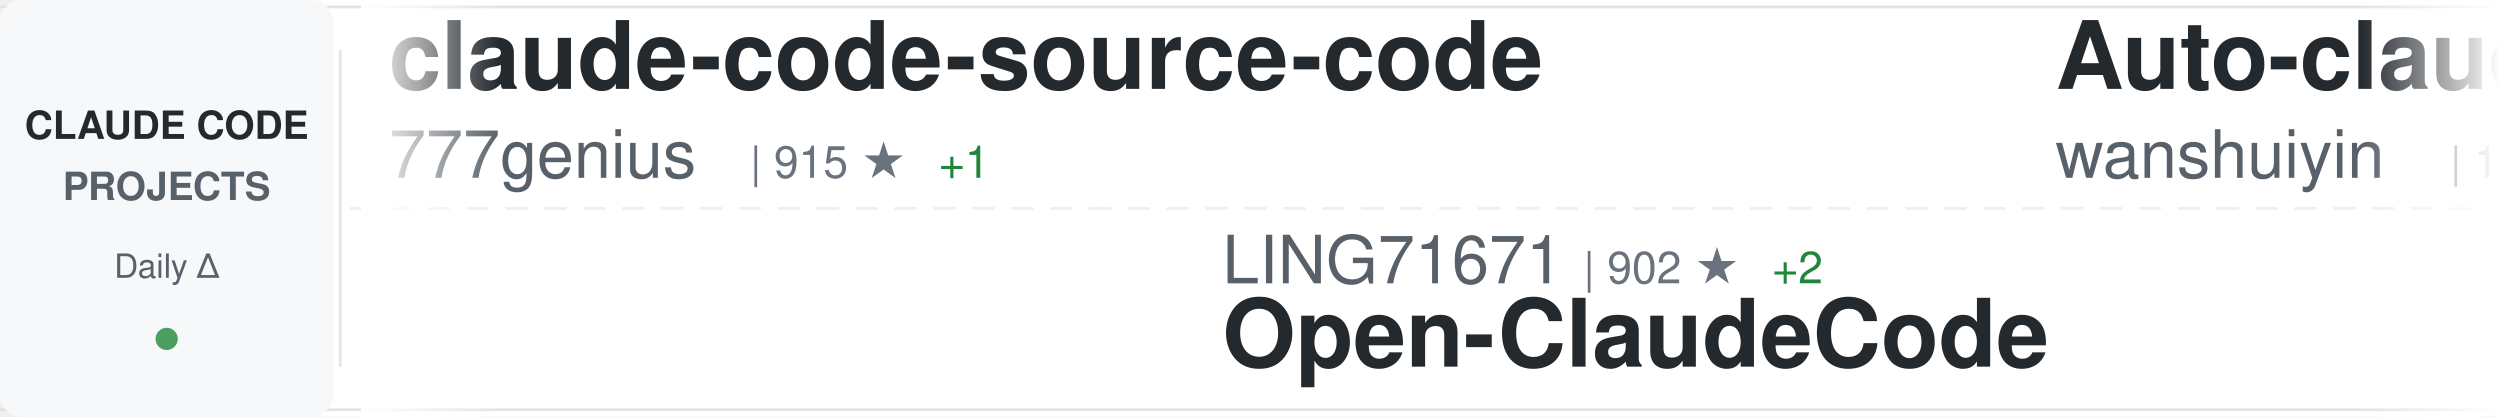
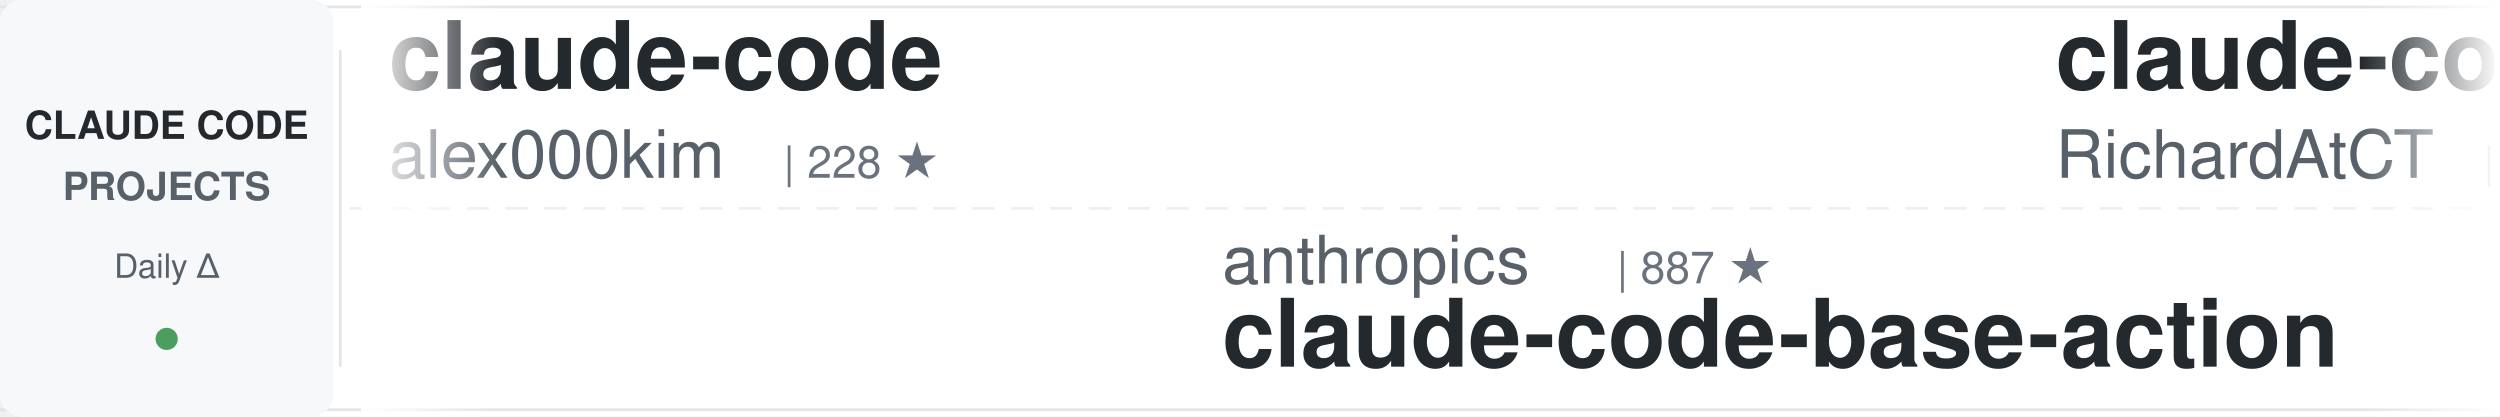
<svg xmlns="http://www.w3.org/2000/svg" width="900" height="150">
  <defs>
    <linearGradient id="awesomeLeftFade" x1="0%" y1="0%" x2="100%" y2="0%">
      <stop offset="0%" style="stop-color:#ffffff;stop-opacity:1" />
      <stop offset="100%" style="stop-color:#ffffff;stop-opacity:0" />
    </linearGradient>
    <linearGradient id="awesomeRightFade" x1="0%" y1="0%" x2="100%" y2="0%">
      <stop offset="0%" style="stop-color:#ffffff;stop-opacity:0" />
      <stop offset="100%" style="stop-color:#ffffff;stop-opacity:1" />
    </linearGradient>
  </defs>
  <rect width="900" height="150" fill="#ffffff" rx="8" />
  <rect x="0" y="2" width="900" height="1" fill="#e1e4e8" />
  <rect x="0" y="147" width="900" height="1" fill="#e1e4e8" />
  <line x1="0" y1="75" x2="900" y2="75" stroke="#e1e4e8" stroke-width="1" stroke-dasharray="8 6" opacity="0.6" />
  <rect x="0" y="0" width="120" height="150" fill="#f6f8fa" rx="8" />
  <text x="60" y="50" font-family="-apple-system, BlinkMacSystemFont, 'Segoe UI', Helvetica, Arial, sans-serif" font-size="14" font-weight="600" fill="#24292e" text-anchor="middle">CLAUDE CODE</text>
  <text x="60" y="72" font-family="-apple-system, BlinkMacSystemFont, 'Segoe UI', Helvetica, Arial, sans-serif" font-size="14" font-weight="600" fill="#586069" text-anchor="middle">PROJECTS</text>
  <text x="60" y="100" font-family="-apple-system, BlinkMacSystemFont, 'Segoe UI', Helvetica, Arial, sans-serif" font-size="12" font-weight="500" fill="#586069" text-anchor="middle">Daily Δ</text>
  <circle cx="60" cy="122" r="4" fill="#22863a" opacity="0.8" />
  <rect x="122" y="18" width="1" height="114" fill="#e1e4e8" />
  <clipPath id="awesomeTickerClip">
    <rect x="130" y="0" width="770" height="150" />
  </clipPath>
  <g clip-path="url(#awesomeTickerClip)">
    <g id="awesomeTickerItems">
      <animateTransform attributeName="transform" attributeType="XML" type="translate" from="0 0" to="-3000 0" dur="54s" repeatCount="indefinite" />
      <g transform="translate(0, 0)">
-         <text x="140" y="32" font-family="-apple-system, BlinkMacSystemFont, 'Segoe UI', Helvetica, Arial, sans-serif" font-size="34" font-weight="600" fill="#24292e">claude-code-source-code</text>
-         <text x="140" y="64" font-family="-apple-system, BlinkMacSystemFont, 'Segoe UI', Helvetica, Arial, sans-serif" font-size="24" font-weight="400" fill="#586069">777genius</text>
-         <text x="270" y="64" font-family="-apple-system, BlinkMacSystemFont, 'Segoe UI', Helvetica, Arial, sans-serif" font-size="16" font-weight="500" fill="#6a737d">| 915 ★</text>
-         <text x="338" y="64" font-family="-apple-system, BlinkMacSystemFont, 'Segoe UI', Helvetica, Arial, sans-serif" font-size="16" font-weight="500" fill="#22863a"> +1</text>
+         <text x="140" y="32" font-family="-apple-system, BlinkMacSystemFont, 'Segoe UI', Helvetica, Arial, sans-serif" font-size="34" font-weight="600" fill="#24292e">claude-code</text>
+         <text x="140" y="64" font-family="-apple-system, BlinkMacSystemFont, 'Segoe UI', Helvetica, Arial, sans-serif" font-size="24" font-weight="400" fill="#586069">alex000kim</text>
+         <text x="282" y="64" font-family="-apple-system, BlinkMacSystemFont, 'Segoe UI', Helvetica, Arial, sans-serif" font-size="16" font-weight="500" fill="#6a737d">| 228 ★</text>
      </g>
      <g transform="translate(300, 0)">
-         <text x="140" y="102" font-family="-apple-system, BlinkMacSystemFont, 'Segoe UI', Helvetica, Arial, sans-serif" font-size="24" font-weight="400" fill="#586069">LING71671</text>
-         <text x="270" y="102" font-family="-apple-system, BlinkMacSystemFont, 'Segoe UI', Helvetica, Arial, sans-serif" font-size="16" font-weight="500" fill="#6a737d">| 902 ★</text>
-         <text x="338" y="102" font-family="-apple-system, BlinkMacSystemFont, 'Segoe UI', Helvetica, Arial, sans-serif" font-size="16" font-weight="500" fill="#22863a"> +2</text>
-         <text x="140" y="132" font-family="-apple-system, BlinkMacSystemFont, 'Segoe UI', Helvetica, Arial, sans-serif" font-size="34" font-weight="600" fill="#24292e">Open-ClaudeCode</text>
+         <text x="140" y="102" font-family="-apple-system, BlinkMacSystemFont, 'Segoe UI', Helvetica, Arial, sans-serif" font-size="24" font-weight="400" fill="#586069">anthropics</text>
+         <text x="282" y="102" font-family="-apple-system, BlinkMacSystemFont, 'Segoe UI', Helvetica, Arial, sans-serif" font-size="16" font-weight="500" fill="#6a737d">| 887 ★</text>
+         <text x="140" y="132" font-family="-apple-system, BlinkMacSystemFont, 'Segoe UI', Helvetica, Arial, sans-serif" font-size="34" font-weight="600" fill="#24292e">claude-code-base-action</text>
      </g>
      <g transform="translate(600, 0)">
-         <text x="140" y="32" font-family="-apple-system, BlinkMacSystemFont, 'Segoe UI', Helvetica, Arial, sans-serif" font-size="34" font-weight="600" fill="#24292e">Auto-claude-code-researc...</text>
-         <text x="140" y="64" font-family="-apple-system, BlinkMacSystemFont, 'Segoe UI', Helvetica, Arial, sans-serif" font-size="24" font-weight="400" fill="#586069">wanshuiyin</text>
-         <text x="282" y="64" font-family="-apple-system, BlinkMacSystemFont, 'Segoe UI', Helvetica, Arial, sans-serif" font-size="16" font-weight="500" fill="#6a737d">| 12.7K ★</text>
-         <text x="368" y="64" font-family="-apple-system, BlinkMacSystemFont, 'Segoe UI', Helvetica, Arial, sans-serif" font-size="16" font-weight="500" fill="#22863a"> +45</text>
+         <text x="140" y="32" font-family="-apple-system, BlinkMacSystemFont, 'Segoe UI', Helvetica, Arial, sans-serif" font-size="34" font-weight="600" fill="#24292e">claude-code-telegram</text>
+         <text x="140" y="64" font-family="-apple-system, BlinkMacSystemFont, 'Segoe UI', Helvetica, Arial, sans-serif" font-size="24" font-weight="400" fill="#586069">RichardAtCT</text>
+         <text x="294" y="64" font-family="-apple-system, BlinkMacSystemFont, 'Segoe UI', Helvetica, Arial, sans-serif" font-size="16" font-weight="500" fill="#6a737d">| 2.7K ★</text>
+         <text x="371" y="64" font-family="-apple-system, BlinkMacSystemFont, 'Segoe UI', Helvetica, Arial, sans-serif" font-size="16" font-weight="500" fill="#22863a"> +1</text>
      </g>
      <g transform="translate(900, 0)">
-         <text x="140" y="102" font-family="-apple-system, BlinkMacSystemFont, 'Segoe UI', Helvetica, Arial, sans-serif" font-size="24" font-weight="400" fill="#586069">feiskyer</text>
-         <text x="258" y="102" font-family="-apple-system, BlinkMacSystemFont, 'Segoe UI', Helvetica, Arial, sans-serif" font-size="16" font-weight="500" fill="#6a737d">| 1.6K ★</text>
-         <text x="335" y="102" font-family="-apple-system, BlinkMacSystemFont, 'Segoe UI', Helvetica, Arial, sans-serif" font-size="16" font-weight="500" fill="#22863a"> +2</text>
-         <text x="140" y="132" font-family="-apple-system, BlinkMacSystemFont, 'Segoe UI', Helvetica, Arial, sans-serif" font-size="34" font-weight="600" fill="#24292e">claude-code-settings</text>
+         <text x="140" y="102" font-family="-apple-system, BlinkMacSystemFont, 'Segoe UI', Helvetica, Arial, sans-serif" font-size="24" font-weight="400" fill="#586069">ghuntley</text>
+         <text x="258" y="102" font-family="-apple-system, BlinkMacSystemFont, 'Segoe UI', Helvetica, Arial, sans-serif" font-size="16" font-weight="500" fill="#6a737d">| 986 ★</text>
+         <text x="140" y="132" font-family="-apple-system, BlinkMacSystemFont, 'Segoe UI', Helvetica, Arial, sans-serif" font-size="34" font-weight="600" fill="#24292e">claude-code-source-code-...</text>
      </g>
      <g transform="translate(1200, 0)">
-         <text x="140" y="32" font-family="-apple-system, BlinkMacSystemFont, 'Segoe UI', Helvetica, Arial, sans-serif" font-size="34" font-weight="600" fill="#24292e">claude-code-ultimate-gui...</text>
-         <text x="140" y="64" font-family="-apple-system, BlinkMacSystemFont, 'Segoe UI', Helvetica, Arial, sans-serif" font-size="24" font-weight="400" fill="#586069">FlorianBruniaux</text>
-         <text x="342" y="64" font-family="-apple-system, BlinkMacSystemFont, 'Segoe UI', Helvetica, Arial, sans-serif" font-size="16" font-weight="500" fill="#6a737d">| 5.2K ★</text>
-         <text x="419" y="64" font-family="-apple-system, BlinkMacSystemFont, 'Segoe UI', Helvetica, Arial, sans-serif" font-size="16" font-weight="500" fill="#22863a"> +16</text>
+         <text x="140" y="32" font-family="-apple-system, BlinkMacSystemFont, 'Segoe UI', Helvetica, Arial, sans-serif" font-size="34" font-weight="600" fill="#24292e">claude-code</text>
+         <text x="140" y="64" font-family="-apple-system, BlinkMacSystemFont, 'Segoe UI', Helvetica, Arial, sans-serif" font-size="24" font-weight="400" fill="#586069">Onewon</text>
+         <text x="234" y="64" font-family="-apple-system, BlinkMacSystemFont, 'Segoe UI', Helvetica, Arial, sans-serif" font-size="16" font-weight="500" fill="#6a737d">| 181 ★</text>
      </g>
      <g transform="translate(1500, 0)">
-         <text x="140" y="102" font-family="-apple-system, BlinkMacSystemFont, 'Segoe UI', Helvetica, Arial, sans-serif" font-size="24" font-weight="400" fill="#586069">ding113</text>
-         <text x="246" y="102" font-family="-apple-system, BlinkMacSystemFont, 'Segoe UI', Helvetica, Arial, sans-serif" font-size="16" font-weight="500" fill="#6a737d">| 3.2K ★</text>
-         <text x="323" y="102" font-family="-apple-system, BlinkMacSystemFont, 'Segoe UI', Helvetica, Arial, sans-serif" font-size="16" font-weight="500" fill="#22863a"> +6</text>
-         <text x="140" y="132" font-family="-apple-system, BlinkMacSystemFont, 'Segoe UI', Helvetica, Arial, sans-serif" font-size="34" font-weight="600" fill="#24292e">claude-code-hub</text>
+         <text x="140" y="102" font-family="-apple-system, BlinkMacSystemFont, 'Segoe UI', Helvetica, Arial, sans-serif" font-size="24" font-weight="400" fill="#586069">jqueryscript</text>
+         <text x="306" y="102" font-family="-apple-system, BlinkMacSystemFont, 'Segoe UI', Helvetica, Arial, sans-serif" font-size="16" font-weight="500" fill="#6a737d">| 442 ★</text>
+         <text x="140" y="132" font-family="-apple-system, BlinkMacSystemFont, 'Segoe UI', Helvetica, Arial, sans-serif" font-size="34" font-weight="600" fill="#24292e">awesome-claude-code</text>
      </g>
      <g transform="translate(1800, 0)">
-         <text x="140" y="32" font-family="-apple-system, BlinkMacSystemFont, 'Segoe UI', Helvetica, Arial, sans-serif" font-size="34" font-weight="600" fill="#24292e">Claude-Code</text>
-         <text x="140" y="64" font-family="-apple-system, BlinkMacSystemFont, 'Segoe UI', Helvetica, Arial, sans-serif" font-size="24" font-weight="400" fill="#586069">pengchengneo</text>
-         <text x="306" y="64" font-family="-apple-system, BlinkMacSystemFont, 'Segoe UI', Helvetica, Arial, sans-serif" font-size="16" font-weight="500" fill="#6a737d">| 1.6K ★</text>
-         <text x="383" y="64" font-family="-apple-system, BlinkMacSystemFont, 'Segoe UI', Helvetica, Arial, sans-serif" font-size="16" font-weight="500" fill="#22863a"> +6</text>
+         <text x="140" y="32" font-family="-apple-system, BlinkMacSystemFont, 'Segoe UI', Helvetica, Arial, sans-serif" font-size="34" font-weight="600" fill="#24292e">Open-ClaudeCode</text>
+         <text x="140" y="64" font-family="-apple-system, BlinkMacSystemFont, 'Segoe UI', Helvetica, Arial, sans-serif" font-size="24" font-weight="400" fill="#586069">LING71671</text>
+         <text x="270" y="64" font-family="-apple-system, BlinkMacSystemFont, 'Segoe UI', Helvetica, Arial, sans-serif" font-size="16" font-weight="500" fill="#6a737d">| 902 ★</text>
+         <text x="338" y="64" font-family="-apple-system, BlinkMacSystemFont, 'Segoe UI', Helvetica, Arial, sans-serif" font-size="16" font-weight="500" fill="#22863a"> +2</text>
      </g>
      <g transform="translate(2100, 0)">
-         <text x="140" y="102" font-family="-apple-system, BlinkMacSystemFont, 'Segoe UI', Helvetica, Arial, sans-serif" font-size="24" font-weight="400" fill="#586069">VILA-Lab</text>
-         <text x="258" y="102" font-family="-apple-system, BlinkMacSystemFont, 'Segoe UI', Helvetica, Arial, sans-serif" font-size="16" font-weight="500" fill="#6a737d">| 1.8K ★</text>
-         <text x="335" y="102" font-family="-apple-system, BlinkMacSystemFont, 'Segoe UI', Helvetica, Arial, sans-serif" font-size="16" font-weight="500" fill="#22863a"> +8</text>
-         <text x="140" y="132" font-family="-apple-system, BlinkMacSystemFont, 'Segoe UI', Helvetica, Arial, sans-serif" font-size="34" font-weight="600" fill="#24292e">Dive-into-Claude-Code</text>
+         <text x="140" y="102" font-family="-apple-system, BlinkMacSystemFont, 'Segoe UI', Helvetica, Arial, sans-serif" font-size="24" font-weight="400" fill="#586069">xorespesp</text>
+         <text x="270" y="102" font-family="-apple-system, BlinkMacSystemFont, 'Segoe UI', Helvetica, Arial, sans-serif" font-size="16" font-weight="500" fill="#6a737d">| 228 ★</text>
+         <text x="140" y="132" font-family="-apple-system, BlinkMacSystemFont, 'Segoe UI', Helvetica, Arial, sans-serif" font-size="34" font-weight="600" fill="#24292e">claude-code</text>
      </g>
      <g transform="translate(2400, 0)">
-         <text x="140" y="32" font-family="-apple-system, BlinkMacSystemFont, 'Segoe UI', Helvetica, Arial, sans-serif" font-size="34" font-weight="600" fill="#24292e">claude-code-local</text>
-         <text x="140" y="64" font-family="-apple-system, BlinkMacSystemFont, 'Segoe UI', Helvetica, Arial, sans-serif" font-size="24" font-weight="400" fill="#586069">nicedreamzapp</text>
-         <text x="318" y="64" font-family="-apple-system, BlinkMacSystemFont, 'Segoe UI', Helvetica, Arial, sans-serif" font-size="16" font-weight="500" fill="#6a737d">| 2.9K ★</text>
-         <text x="395" y="64" font-family="-apple-system, BlinkMacSystemFont, 'Segoe UI', Helvetica, Arial, sans-serif" font-size="16" font-weight="500" fill="#22863a"> +24</text>
+         <text x="140" y="32" font-family="-apple-system, BlinkMacSystemFont, 'Segoe UI', Helvetica, Arial, sans-serif" font-size="34" font-weight="600" fill="#24292e">how-claude-code-works</text>
+         <text x="140" y="64" font-family="-apple-system, BlinkMacSystemFont, 'Segoe UI', Helvetica, Arial, sans-serif" font-size="24" font-weight="400" fill="#586069">Windy3f3f3f3f</text>
+         <text x="318" y="64" font-family="-apple-system, BlinkMacSystemFont, 'Segoe UI', Helvetica, Arial, sans-serif" font-size="16" font-weight="500" fill="#6a737d">| 2.7K ★</text>
+         <text x="395" y="64" font-family="-apple-system, BlinkMacSystemFont, 'Segoe UI', Helvetica, Arial, sans-serif" font-size="16" font-weight="500" fill="#22863a"> +12</text>
      </g>
      <g transform="translate(2700, 0)">
-         <text x="140" y="102" font-family="-apple-system, BlinkMacSystemFont, 'Segoe UI', Helvetica, Arial, sans-serif" font-size="24" font-weight="400" fill="#586069">andrew-kramer-inno</text>
-         <text x="378" y="102" font-family="-apple-system, BlinkMacSystemFont, 'Segoe UI', Helvetica, Arial, sans-serif" font-size="16" font-weight="500" fill="#6a737d">| 589 ★</text>
-         <text x="140" y="132" font-family="-apple-system, BlinkMacSystemFont, 'Segoe UI', Helvetica, Arial, sans-serif" font-size="34" font-weight="600" fill="#24292e">claude-code-source-build</text>
+         <text x="140" y="102" font-family="-apple-system, BlinkMacSystemFont, 'Segoe UI', Helvetica, Arial, sans-serif" font-size="24" font-weight="400" fill="#586069">anthropics</text>
+         <text x="282" y="102" font-family="-apple-system, BlinkMacSystemFont, 'Segoe UI', Helvetica, Arial, sans-serif" font-size="16" font-weight="500" fill="#6a737d">| 155.5K ★</text>
+         <text x="377" y="102" font-family="-apple-system, BlinkMacSystemFont, 'Segoe UI', Helvetica, Arial, sans-serif" font-size="16" font-weight="500" fill="#22863a"> +401</text>
+         <text x="140" y="132" font-family="-apple-system, BlinkMacSystemFont, 'Segoe UI', Helvetica, Arial, sans-serif" font-size="34" font-weight="600" fill="#24292e">skills</text>
      </g>
      <g transform="translate(3000, 0)">
-         <text x="140" y="32" font-family="-apple-system, BlinkMacSystemFont, 'Segoe UI', Helvetica, Arial, sans-serif" font-size="34" font-weight="600" fill="#24292e">claude-code-source-code</text>
-         <text x="140" y="64" font-family="-apple-system, BlinkMacSystemFont, 'Segoe UI', Helvetica, Arial, sans-serif" font-size="24" font-weight="400" fill="#586069">777genius</text>
-         <text x="270" y="64" font-family="-apple-system, BlinkMacSystemFont, 'Segoe UI', Helvetica, Arial, sans-serif" font-size="16" font-weight="500" fill="#6a737d">| 915 ★</text>
-         <text x="338" y="64" font-family="-apple-system, BlinkMacSystemFont, 'Segoe UI', Helvetica, Arial, sans-serif" font-size="16" font-weight="500" fill="#22863a"> +1</text>
+         <text x="140" y="32" font-family="-apple-system, BlinkMacSystemFont, 'Segoe UI', Helvetica, Arial, sans-serif" font-size="34" font-weight="600" fill="#24292e">claude-code</text>
+         <text x="140" y="64" font-family="-apple-system, BlinkMacSystemFont, 'Segoe UI', Helvetica, Arial, sans-serif" font-size="24" font-weight="400" fill="#586069">alex000kim</text>
+         <text x="282" y="64" font-family="-apple-system, BlinkMacSystemFont, 'Segoe UI', Helvetica, Arial, sans-serif" font-size="16" font-weight="500" fill="#6a737d">| 228 ★</text>
      </g>
      <g transform="translate(3300, 0)">
-         <text x="140" y="102" font-family="-apple-system, BlinkMacSystemFont, 'Segoe UI', Helvetica, Arial, sans-serif" font-size="24" font-weight="400" fill="#586069">LING71671</text>
-         <text x="270" y="102" font-family="-apple-system, BlinkMacSystemFont, 'Segoe UI', Helvetica, Arial, sans-serif" font-size="16" font-weight="500" fill="#6a737d">| 902 ★</text>
-         <text x="338" y="102" font-family="-apple-system, BlinkMacSystemFont, 'Segoe UI', Helvetica, Arial, sans-serif" font-size="16" font-weight="500" fill="#22863a"> +2</text>
-         <text x="140" y="132" font-family="-apple-system, BlinkMacSystemFont, 'Segoe UI', Helvetica, Arial, sans-serif" font-size="34" font-weight="600" fill="#24292e">Open-ClaudeCode</text>
+         <text x="140" y="102" font-family="-apple-system, BlinkMacSystemFont, 'Segoe UI', Helvetica, Arial, sans-serif" font-size="24" font-weight="400" fill="#586069">anthropics</text>
+         <text x="282" y="102" font-family="-apple-system, BlinkMacSystemFont, 'Segoe UI', Helvetica, Arial, sans-serif" font-size="16" font-weight="500" fill="#6a737d">| 887 ★</text>
+         <text x="140" y="132" font-family="-apple-system, BlinkMacSystemFont, 'Segoe UI', Helvetica, Arial, sans-serif" font-size="34" font-weight="600" fill="#24292e">claude-code-base-action</text>
      </g>
      <g transform="translate(3600, 0)">
-         <text x="140" y="32" font-family="-apple-system, BlinkMacSystemFont, 'Segoe UI', Helvetica, Arial, sans-serif" font-size="34" font-weight="600" fill="#24292e">Auto-claude-code-researc...</text>
-         <text x="140" y="64" font-family="-apple-system, BlinkMacSystemFont, 'Segoe UI', Helvetica, Arial, sans-serif" font-size="24" font-weight="400" fill="#586069">wanshuiyin</text>
-         <text x="282" y="64" font-family="-apple-system, BlinkMacSystemFont, 'Segoe UI', Helvetica, Arial, sans-serif" font-size="16" font-weight="500" fill="#6a737d">| 12.7K ★</text>
-         <text x="368" y="64" font-family="-apple-system, BlinkMacSystemFont, 'Segoe UI', Helvetica, Arial, sans-serif" font-size="16" font-weight="500" fill="#22863a"> +45</text>
+         <text x="140" y="32" font-family="-apple-system, BlinkMacSystemFont, 'Segoe UI', Helvetica, Arial, sans-serif" font-size="34" font-weight="600" fill="#24292e">claude-code-telegram</text>
+         <text x="140" y="64" font-family="-apple-system, BlinkMacSystemFont, 'Segoe UI', Helvetica, Arial, sans-serif" font-size="24" font-weight="400" fill="#586069">RichardAtCT</text>
+         <text x="294" y="64" font-family="-apple-system, BlinkMacSystemFont, 'Segoe UI', Helvetica, Arial, sans-serif" font-size="16" font-weight="500" fill="#6a737d">| 2.7K ★</text>
+         <text x="371" y="64" font-family="-apple-system, BlinkMacSystemFont, 'Segoe UI', Helvetica, Arial, sans-serif" font-size="16" font-weight="500" fill="#22863a"> +1</text>
      </g>
      <g transform="translate(3900, 0)">
-         <text x="140" y="102" font-family="-apple-system, BlinkMacSystemFont, 'Segoe UI', Helvetica, Arial, sans-serif" font-size="24" font-weight="400" fill="#586069">feiskyer</text>
-         <text x="258" y="102" font-family="-apple-system, BlinkMacSystemFont, 'Segoe UI', Helvetica, Arial, sans-serif" font-size="16" font-weight="500" fill="#6a737d">| 1.6K ★</text>
-         <text x="335" y="102" font-family="-apple-system, BlinkMacSystemFont, 'Segoe UI', Helvetica, Arial, sans-serif" font-size="16" font-weight="500" fill="#22863a"> +2</text>
-         <text x="140" y="132" font-family="-apple-system, BlinkMacSystemFont, 'Segoe UI', Helvetica, Arial, sans-serif" font-size="34" font-weight="600" fill="#24292e">claude-code-settings</text>
+         <text x="140" y="102" font-family="-apple-system, BlinkMacSystemFont, 'Segoe UI', Helvetica, Arial, sans-serif" font-size="24" font-weight="400" fill="#586069">ghuntley</text>
+         <text x="258" y="102" font-family="-apple-system, BlinkMacSystemFont, 'Segoe UI', Helvetica, Arial, sans-serif" font-size="16" font-weight="500" fill="#6a737d">| 986 ★</text>
+         <text x="140" y="132" font-family="-apple-system, BlinkMacSystemFont, 'Segoe UI', Helvetica, Arial, sans-serif" font-size="34" font-weight="600" fill="#24292e">claude-code-source-code-...</text>
      </g>
    </g>
  </g>
  <rect x="130" y="0" width="50" height="150" fill="url(#awesomeLeftFade)" />
  <rect x="850" y="0" width="50" height="150" fill="url(#awesomeRightFade)" />
</svg>
